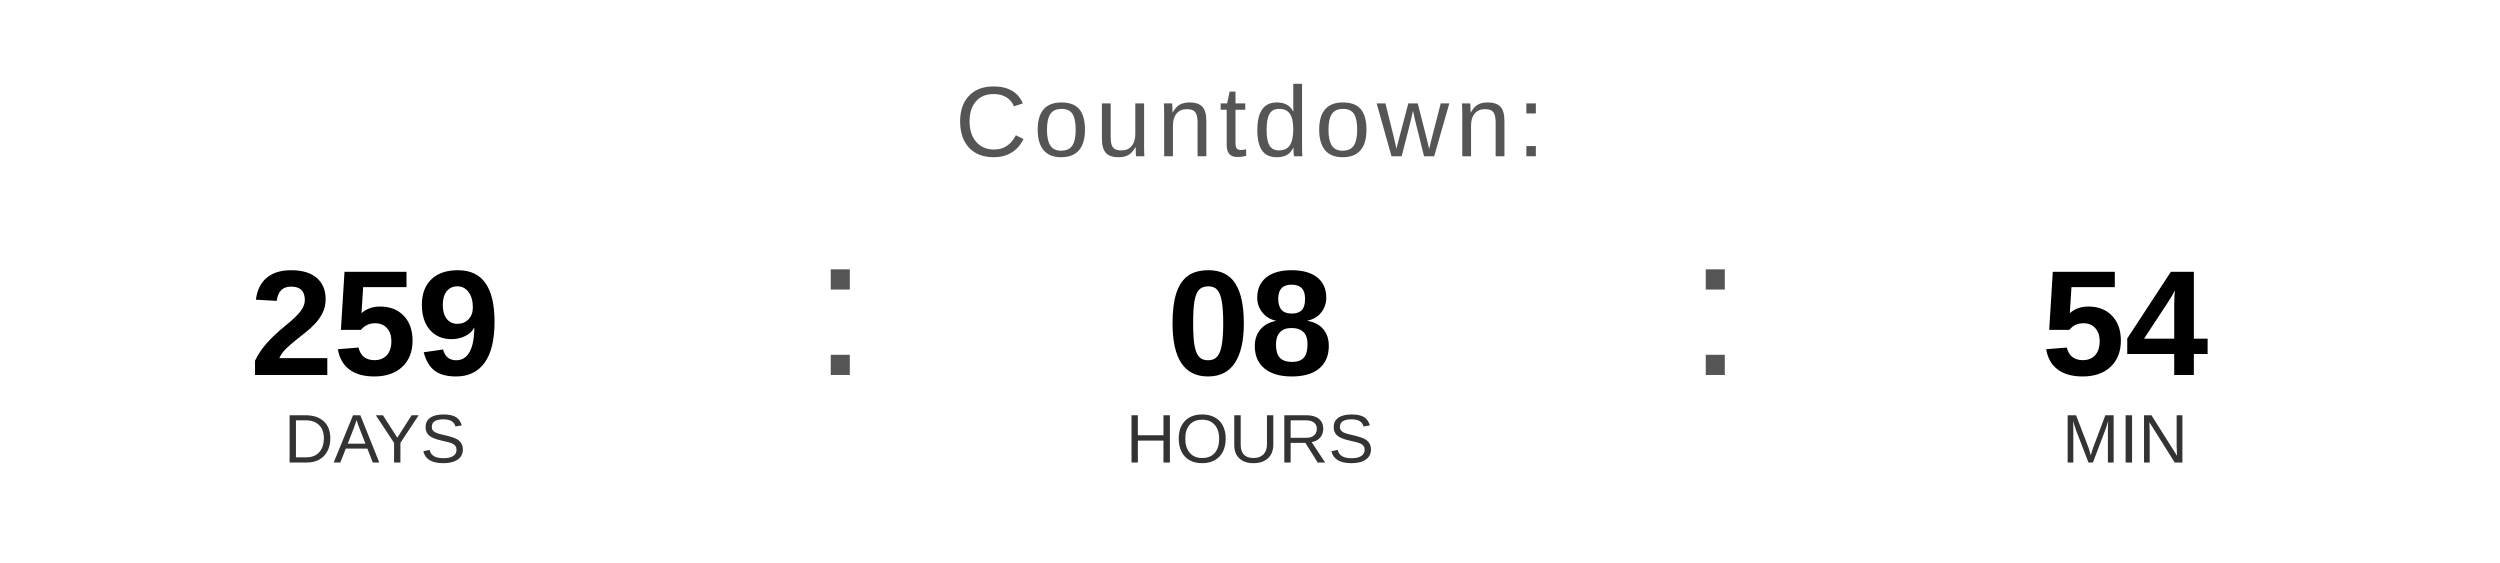
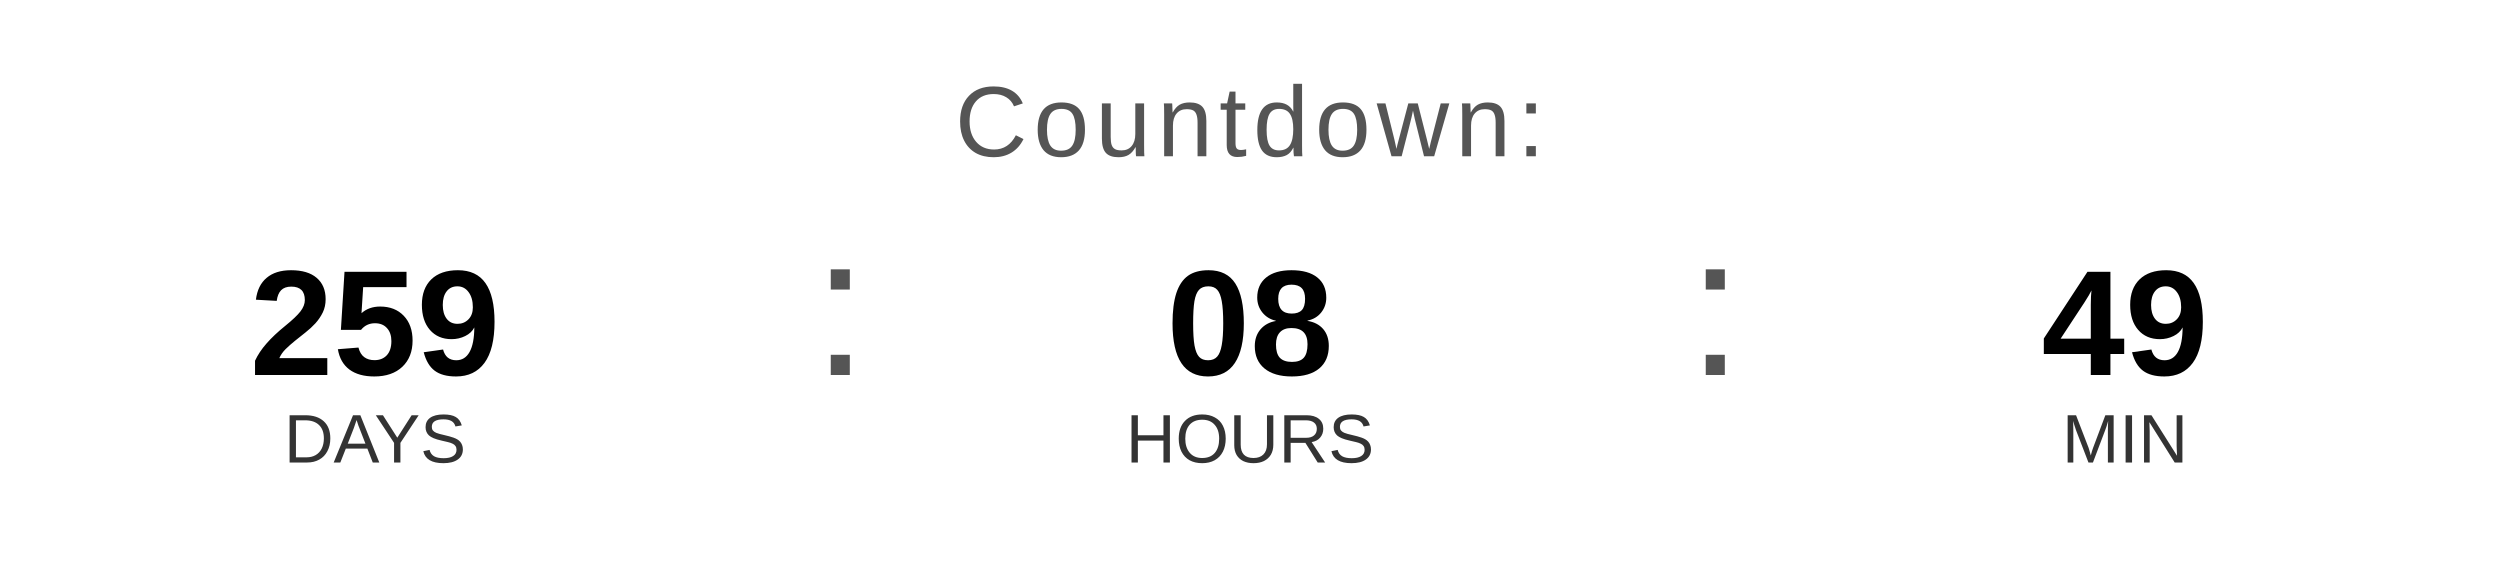
<svg xmlns="http://www.w3.org/2000/svg" width="400" height="90" viewBox="0 0 400 90">
  <text x="200" y="25" font-family="Arial, Helvetica, sans-serif" font-size="16" fill="#555555" text-anchor="middle" letter-spacing="1">
    Countdown:
  </text>
  <text x="60" y="60" font-family="Arial, Helvetica, sans-serif" font-size="24" font-weight="bold" fill="#000000" text-anchor="middle">259</text>
  <text x="60" y="74" font-family="Arial, Helvetica, sans-serif" font-size="11" fill="#333333" text-anchor="middle">DAYS</text>
  <text x="130" y="60" font-family="Arial, sans-serif" font-size="32" fill="#555555">:</text>
  <text x="200" y="60" font-family="Arial, Helvetica, sans-serif" font-size="24" font-weight="bold" fill="#000000" text-anchor="middle">08</text>
  <text x="200" y="74" font-family="Arial, Helvetica, sans-serif" font-size="11" fill="#333333" text-anchor="middle">HOURS</text>
  <text x="270" y="60" font-family="Arial, sans-serif" font-size="32" fill="#555555">:</text>
-   <text x="340" y="60" font-family="Arial, Helvetica, sans-serif" font-size="24" font-weight="bold" fill="#000000" text-anchor="middle">54</text>
+   <text x="340" y="60" font-family="Arial, Helvetica, sans-serif" font-size="24" font-weight="bold" fill="#000000" text-anchor="middle">49</text>
  <text x="340" y="74" font-family="Arial, Helvetica, sans-serif" font-size="11" fill="#333333" text-anchor="middle">MIN</text>
</svg>
